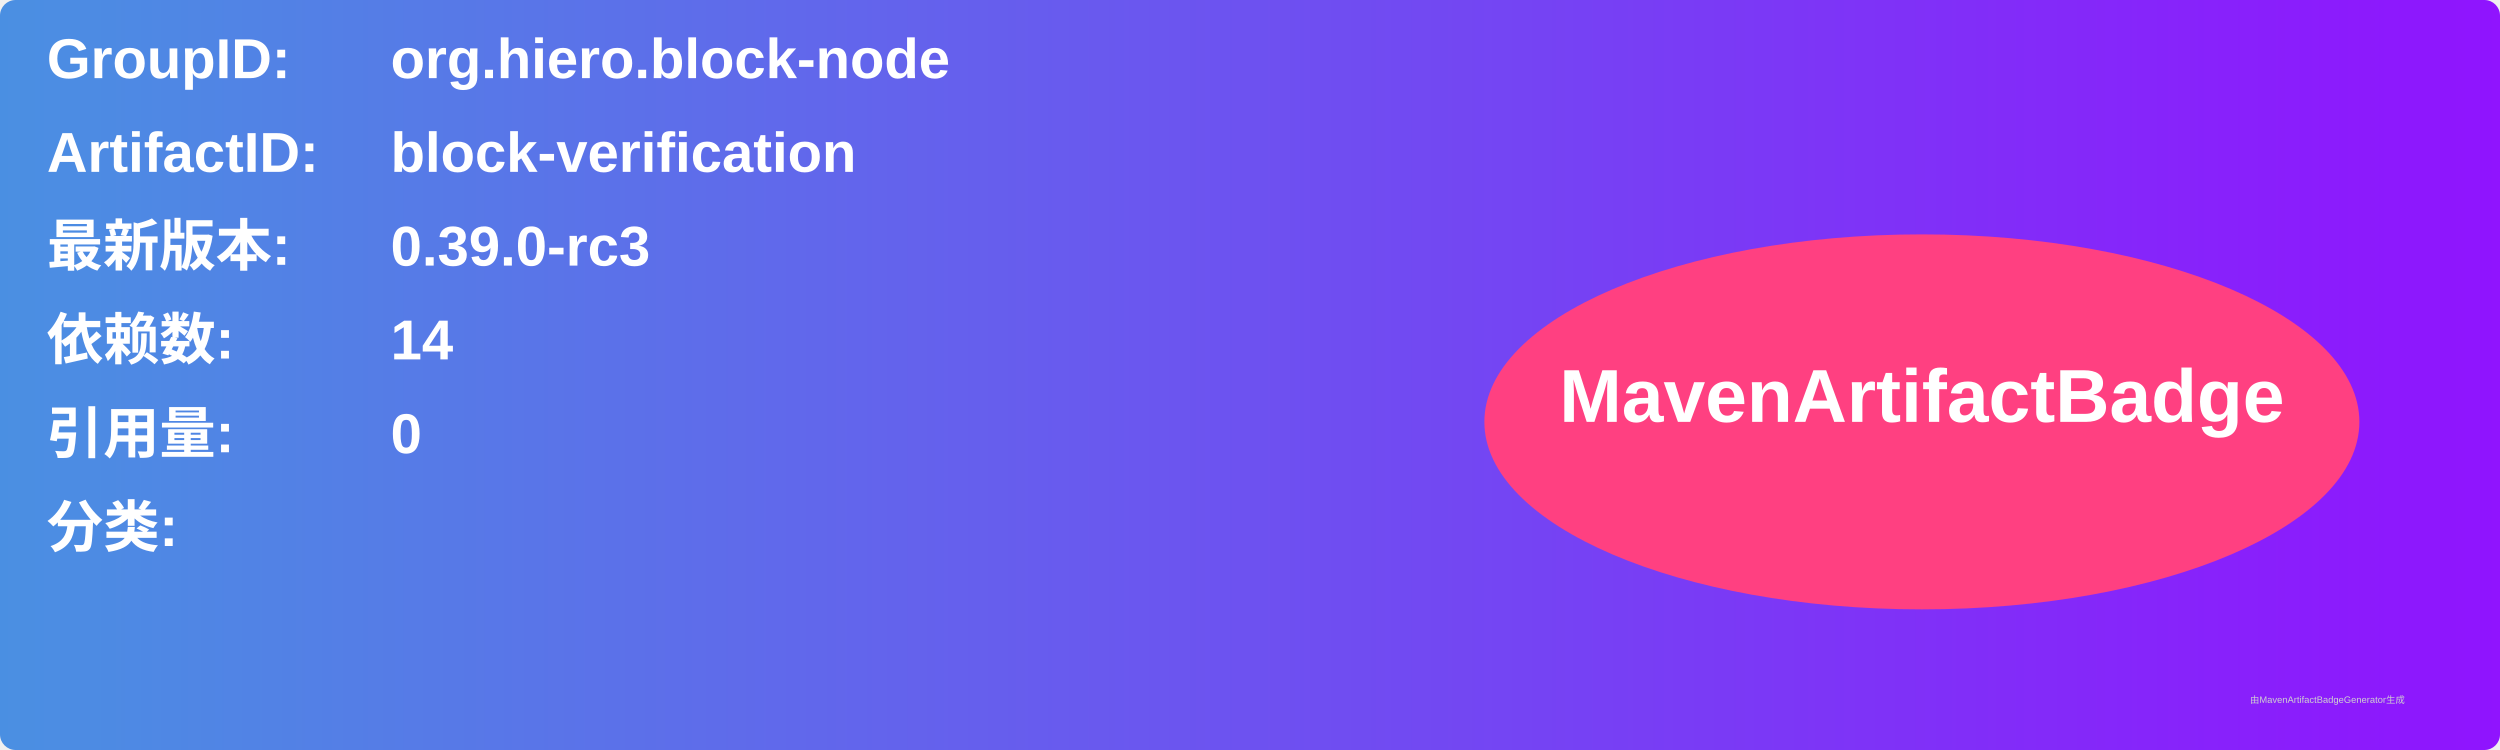
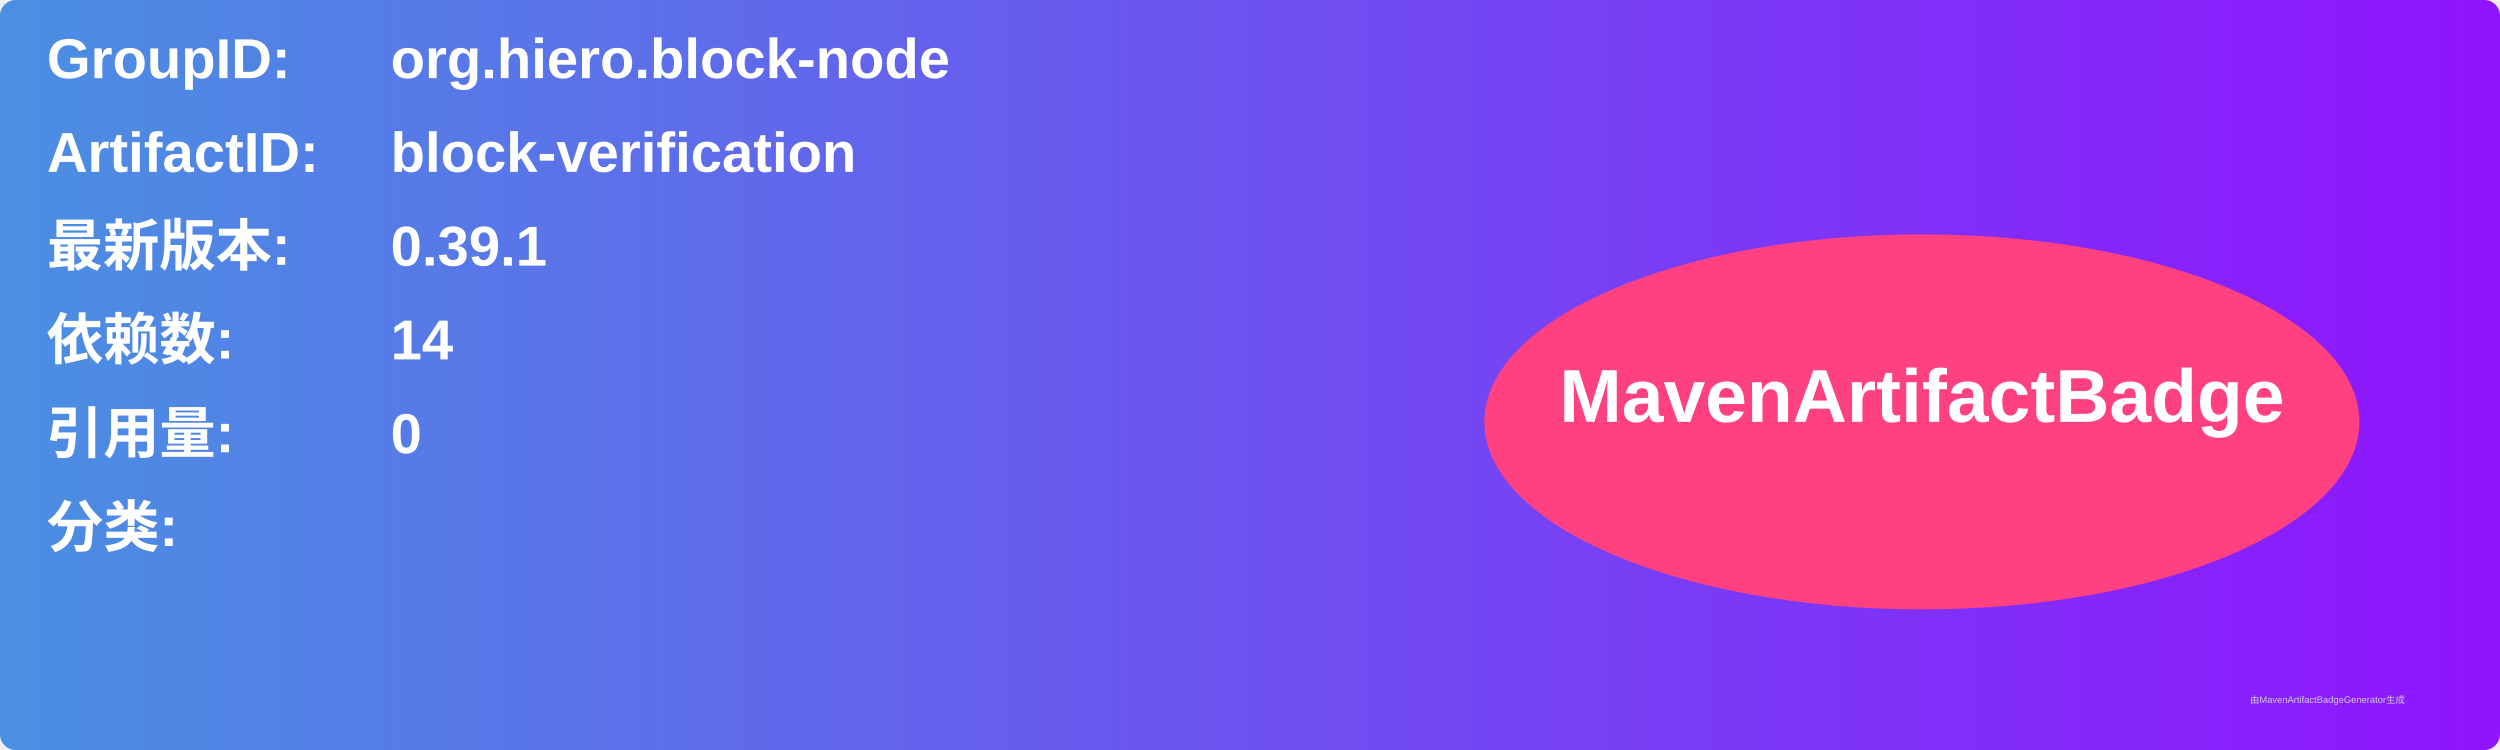
<svg xmlns="http://www.w3.org/2000/svg" width="800" height="240" viewBox="0 0 800 240">
  <linearGradient id="grad" x1="0%" y1="0%" x2="100%" y2="0%">
    <stop offset="0%" stop-color="#4a90e2" />
    <stop offset="100%" stop-color="#9013fe" />
  </linearGradient>
  <rect width="100%" height="100%" rx="5" ry="5" fill="url(#grad)" />
  <g transform="translate(15, 15)">
    <text x="0" y="10" font-family="Arial" font-size="18" fill="white" font-weight="bold" width="260">GroupID:</text>
    <text x="110" y="10" font-family="Arial" font-size="18" fill="white" font-weight="bold" width="460">org.hiero.block-node</text>
    <text x="0" y="40" font-family="Arial" font-size="18" fill="white" font-weight="bold" width="260">ArtifactID:</text>
    <text x="110" y="40" font-family="Arial" font-size="18" fill="white" font-weight="bold" width="460">block-verification</text>
    <text x="0" y="70" font-family="Arial" font-size="18" fill="white" font-weight="bold">最新版本:</text>
    <text x="110" y="70" font-family="Arial" font-size="18" fill="white" font-weight="bold">
-       <tspan font-weight="bold">0.39.0-rc3</tspan>
+       <tspan font-weight="bold">0.39.1</tspan>
    </text>
    <text x="0" y="100" font-family="Arial" font-size="18" fill="white" font-weight="bold">依赖数: </text>
    <text x="110" y="100" font-family="Arial" font-size="18" fill="white">
      <tspan font-weight="bold">14</tspan>
    </text>
    <text x="0" y="130" font-family="Arial" font-size="18" fill="white" font-weight="bold">引用量: </text>
    <text x="110" y="130" font-family="Arial" font-size="18" fill="white">
      <tspan font-weight="bold">0</tspan>
    </text>
    <text x="0" y="160" font-family="Arial" font-size="18" fill="white" font-weight="bold">分类:</text>
    <text x="10" y="190" font-family="Arial" font-size="10" fill="white">
      <tspan font-weight="bold" />
    </text>
    <ellipse cx="600" cy="120" rx="140" ry="60" fill="#ff4081" />
    <text x="600" y="120" text-anchor="middle" font-family="Arial" font-size="24" fill="white" font-weight="bold">MavenArtifactBadge</text>
  </g>
  <text x="720" y="225" font-family="Arial" font-size="3" fill="#d0d0d0">由MavenArtifactBadgeGenerator生成</text>
</svg>
